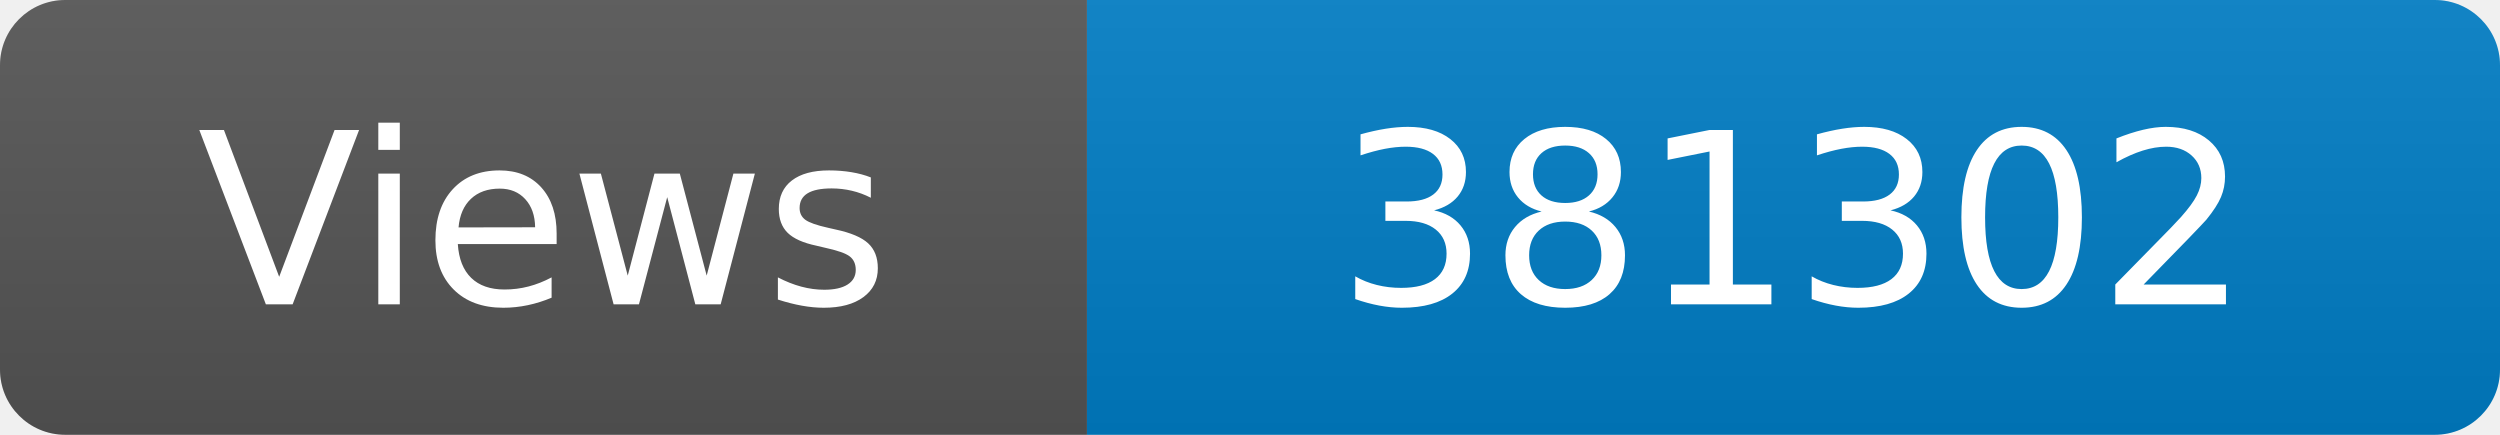
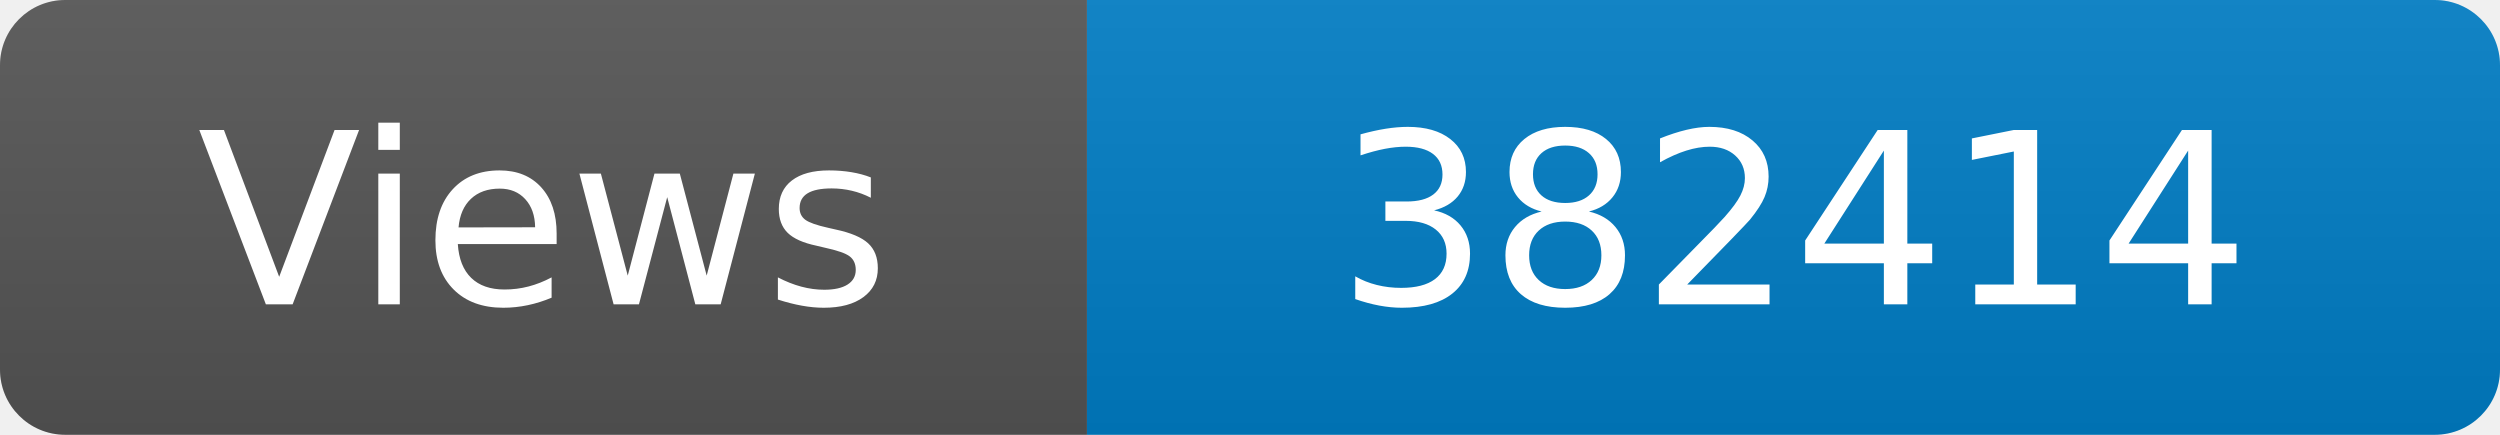
<svg xmlns="http://www.w3.org/2000/svg" width="115" height="20" role="img" aria-label="Maintained?: yes">
  <linearGradient id="s" x2="0" y2="100%">
    <stop offset="0" stop-color="#bbb" stop-opacity=".1" />
    <stop offset="1" stop-opacity=".1" />
  </linearGradient>
  <clipPath id="r">
    <rect width="115" height="20" rx="3" fill="#fff" />
  </clipPath>
  <g clip-path="url(#r)">
    <rect width="50" height="20" fill="#555" />
    <rect x="50" width="160" height="20" fill="#007ec6" />
    <rect width="115" height="20" fill="url(#s)" />
  </g>
  <g fill="#fff" text-anchor="middle" font-family="Verdana,Geneva,DejaVu Sans,sans-serif" font-size="110">
    <text x="250" y="140" transform="scale(.1)" fill="#fff">Views</text>
-     <text x="825" y="140" transform="scale(.1)" fill="#fff">381302</text>
+     <text x="825" y="140" transform="scale(.1)" fill="#fff">382414</text>
  </g>
</svg>
